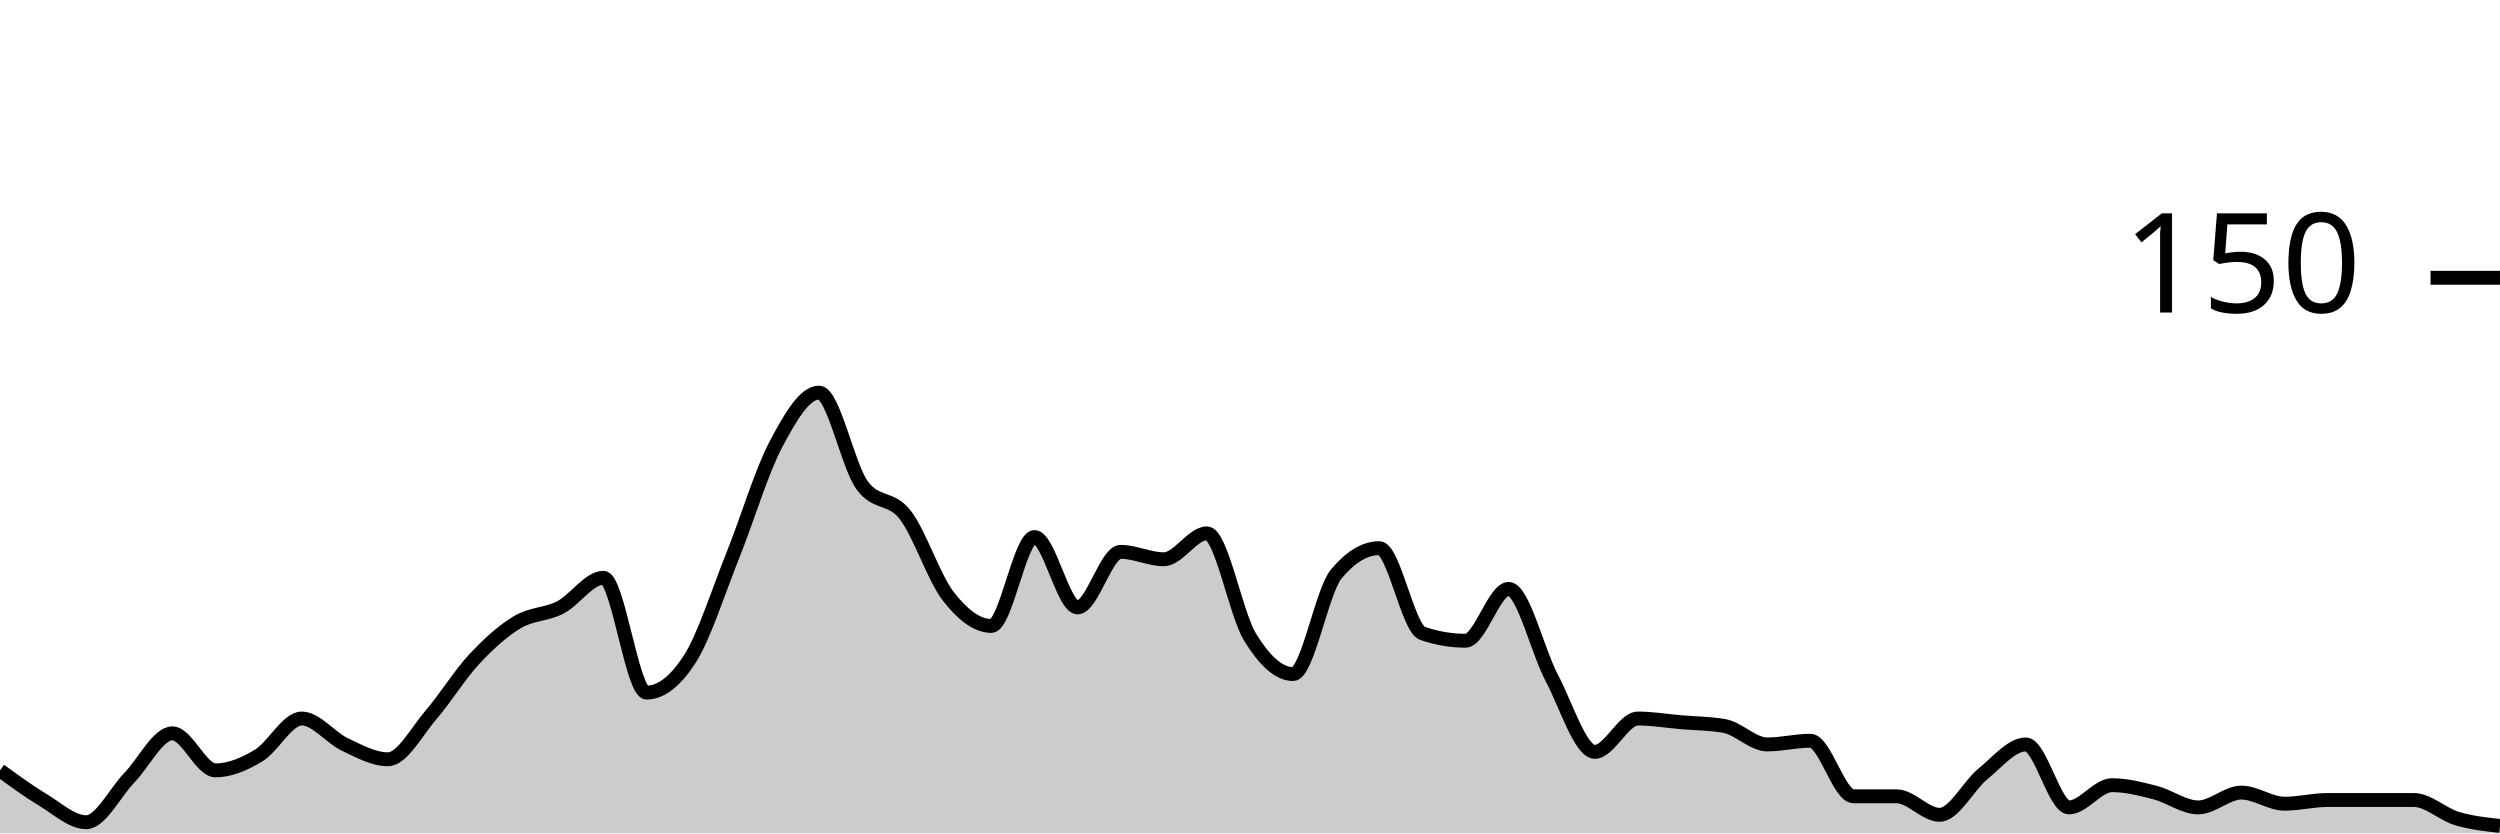
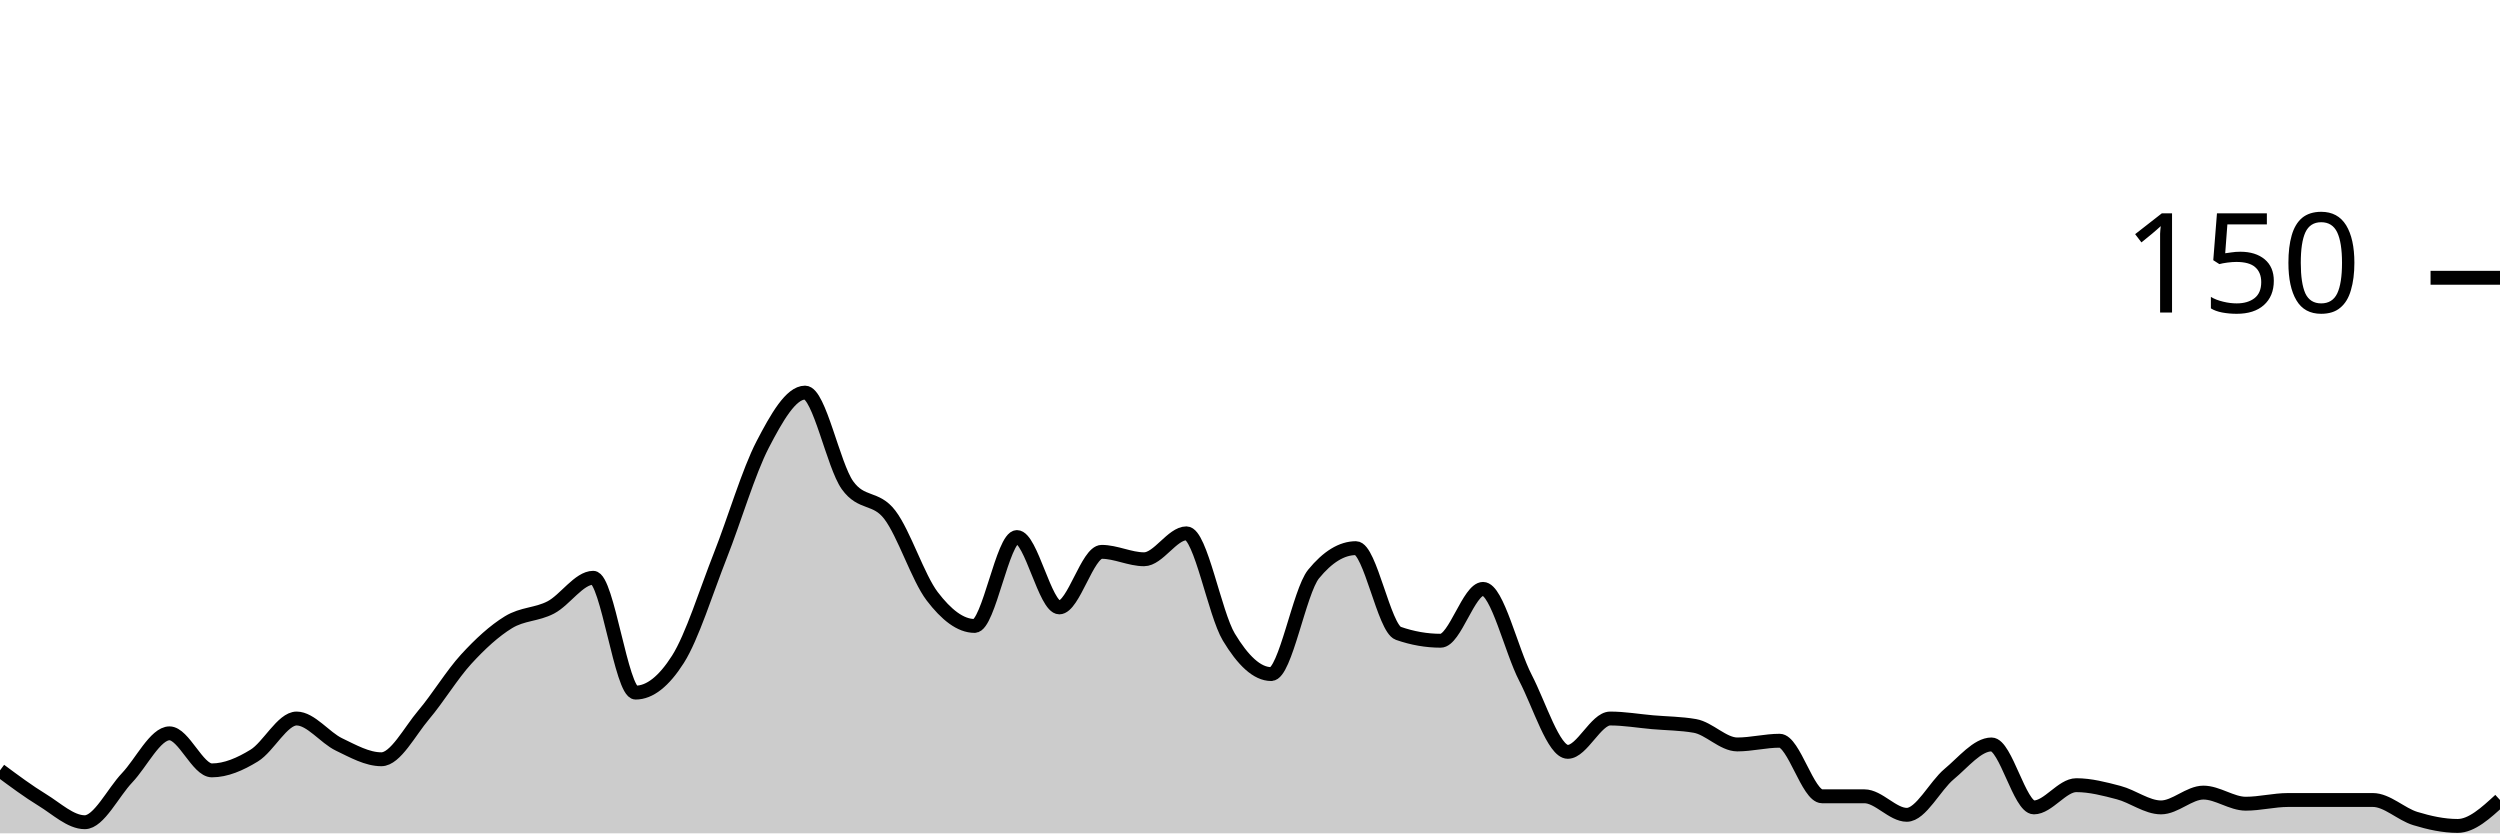
<svg xmlns="http://www.w3.org/2000/svg" viewBox="0 0 180 60">
  <g transform="translate(0,20)">
-     <path class="area" fill="rgba(0, 0, 0, 0.2)" d="M0,35.467C1.034,36.222,2.069,36.978,3.103,37.6C4.138,38.222,5.172,39.2,6.207,39.2C7.241,39.2,8.276,37.067,9.31,36C10.345,34.933,11.379,32.8,12.414,32.8C13.448,32.8,14.483,35.467,15.517,35.467C16.552,35.467,17.586,35.022,18.621,34.4C19.655,33.778,20.69,31.733,21.724,31.733C22.759,31.733,23.793,33.111,24.828,33.6C25.862,34.089,26.897,34.667,27.931,34.667C28.966,34.667,30,32.667,31.034,31.467C32.069,30.267,33.103,28.578,34.138,27.467C35.172,26.356,36.207,25.422,37.241,24.8C38.276,24.178,39.31,24.267,40.345,23.733C41.379,23.2,42.414,21.6,43.448,21.6C44.483,21.6,45.517,29.867,46.552,29.867C47.586,29.867,48.621,29.067,49.655,27.467C50.69,25.867,51.724,22.578,52.759,20C53.793,17.422,54.828,13.956,55.862,12C56.897,10.044,57.931,8.267,58.966,8.267C60,8.267,61.034,13.511,62.069,14.933C63.103,16.356,64.138,15.733,65.172,17.067C66.207,18.4,67.241,21.6,68.276,22.933C69.31,24.267,70.345,25.067,71.379,25.067C72.414,25.067,73.448,18.667,74.483,18.667C75.517,18.667,76.552,23.733,77.586,23.733C78.621,23.733,79.655,19.733,80.69,19.733C81.724,19.733,82.759,20.267,83.793,20.267C84.828,20.267,85.862,18.4,86.897,18.4C87.931,18.4,88.966,24.178,90,25.867C91.034,27.556,92.069,28.533,93.103,28.533C94.138,28.533,95.172,22.578,96.207,21.333C97.241,20.089,98.276,19.467,99.31,19.467C100.345,19.467,101.379,25.244,102.414,25.6C103.448,25.956,104.483,26.133,105.517,26.133C106.552,26.133,107.586,22.4,108.621,22.4C109.655,22.4,110.69,26.844,111.724,28.8C112.759,30.756,113.793,34.133,114.828,34.133C115.862,34.133,116.897,31.733,117.931,31.733C118.966,31.733,120,31.911,121.034,32C122.069,32.089,123.103,32.089,124.138,32.267C125.172,32.444,126.207,33.6,127.241,33.6C128.276,33.6,129.31,33.333,130.345,33.333C131.379,33.333,132.414,37.333,133.448,37.333C134.483,37.333,135.517,37.333,136.552,37.333C137.586,37.333,138.621,38.667,139.655,38.667C140.69,38.667,141.724,36.578,142.759,35.733C143.793,34.889,144.828,33.6,145.862,33.6C146.897,33.6,147.931,38.133,148.966,38.133C150,38.133,151.034,36.533,152.069,36.533C153.103,36.533,154.138,36.8,155.172,37.067C156.207,37.333,157.241,38.133,158.276,38.133C159.31,38.133,160.345,37.067,161.379,37.067C162.414,37.067,163.448,37.867,164.483,37.867C165.517,37.867,166.552,37.6,167.586,37.6C168.621,37.6,169.655,37.6,170.69,37.6C171.724,37.6,172.759,37.6,173.793,37.6C174.828,37.6,175.862,38.622,176.897,38.933C177.931,39.244,178.966,39.356,180,39.467L180,40C178.966,40,177.931,40,176.897,40C175.862,40,174.828,40,173.793,40C172.759,40,171.724,40,170.69,40C169.655,40,168.621,40,167.586,40C166.552,40,165.517,40,164.483,40C163.448,40,162.414,40,161.379,40C160.345,40,159.31,40,158.276,40C157.241,40,156.207,40,155.172,40C154.138,40,153.103,40,152.069,40C151.034,40,150,40,148.966,40C147.931,40,146.897,40,145.862,40C144.828,40,143.793,40,142.759,40C141.724,40,140.69,40,139.655,40C138.621,40,137.586,40,136.552,40C135.517,40,134.483,40,133.448,40C132.414,40,131.379,40,130.345,40C129.31,40,128.276,40,127.241,40C126.207,40,125.172,40,124.138,40C123.103,40,122.069,40,121.034,40C120,40,118.966,40,117.931,40C116.897,40,115.862,40,114.828,40C113.793,40,112.759,40,111.724,40C110.69,40,109.655,40,108.621,40C107.586,40,106.552,40,105.517,40C104.483,40,103.448,40,102.414,40C101.379,40,100.345,40,99.31,40C98.276,40,97.241,40,96.207,40C95.172,40,94.138,40,93.103,40C92.069,40,91.034,40,90,40C88.966,40,87.931,40,86.897,40C85.862,40,84.828,40,83.793,40C82.759,40,81.724,40,80.69,40C79.655,40,78.621,40,77.586,40C76.552,40,75.517,40,74.483,40C73.448,40,72.414,40,71.379,40C70.345,40,69.31,40,68.276,40C67.241,40,66.207,40,65.172,40C64.138,40,63.103,40,62.069,40C61.034,40,60,40,58.966,40C57.931,40,56.897,40,55.862,40C54.828,40,53.793,40,52.759,40C51.724,40,50.69,40,49.655,40C48.621,40,47.586,40,46.552,40C45.517,40,44.483,40,43.448,40C42.414,40,41.379,40,40.345,40C39.31,40,38.276,40,37.241,40C36.207,40,35.172,40,34.138,40C33.103,40,32.069,40,31.034,40C30,40,28.966,40,27.931,40C26.897,40,25.862,40,24.828,40C23.793,40,22.759,40,21.724,40C20.69,40,19.655,40,18.621,40C17.586,40,16.552,40,15.517,40C14.483,40,13.448,40,12.414,40C11.379,40,10.345,40,9.31,40C8.276,40,7.241,40,6.207,40C5.172,40,4.138,40,3.103,40C2.069,40,1.034,40,0,40Z" />
-     <path class="line" stroke="black" fill="none" d="M0,35.467C1.034,36.222,2.069,36.978,3.103,37.6C4.138,38.222,5.172,39.2,6.207,39.2C7.241,39.2,8.276,37.067,9.31,36C10.345,34.933,11.379,32.8,12.414,32.8C13.448,32.8,14.483,35.467,15.517,35.467C16.552,35.467,17.586,35.022,18.621,34.4C19.655,33.778,20.69,31.733,21.724,31.733C22.759,31.733,23.793,33.111,24.828,33.6C25.862,34.089,26.897,34.667,27.931,34.667C28.966,34.667,30,32.667,31.034,31.467C32.069,30.267,33.103,28.578,34.138,27.467C35.172,26.356,36.207,25.422,37.241,24.8C38.276,24.178,39.31,24.267,40.345,23.733C41.379,23.2,42.414,21.6,43.448,21.6C44.483,21.6,45.517,29.867,46.552,29.867C47.586,29.867,48.621,29.067,49.655,27.467C50.69,25.867,51.724,22.578,52.759,20C53.793,17.422,54.828,13.956,55.862,12C56.897,10.044,57.931,8.267,58.966,8.267C60,8.267,61.034,13.511,62.069,14.933C63.103,16.356,64.138,15.733,65.172,17.067C66.207,18.4,67.241,21.6,68.276,22.933C69.31,24.267,70.345,25.067,71.379,25.067C72.414,25.067,73.448,18.667,74.483,18.667C75.517,18.667,76.552,23.733,77.586,23.733C78.621,23.733,79.655,19.733,80.69,19.733C81.724,19.733,82.759,20.267,83.793,20.267C84.828,20.267,85.862,18.4,86.897,18.4C87.931,18.4,88.966,24.178,90,25.867C91.034,27.556,92.069,28.533,93.103,28.533C94.138,28.533,95.172,22.578,96.207,21.333C97.241,20.089,98.276,19.467,99.31,19.467C100.345,19.467,101.379,25.244,102.414,25.6C103.448,25.956,104.483,26.133,105.517,26.133C106.552,26.133,107.586,22.4,108.621,22.4C109.655,22.4,110.69,26.844,111.724,28.8C112.759,30.756,113.793,34.133,114.828,34.133C115.862,34.133,116.897,31.733,117.931,31.733C118.966,31.733,120,31.911,121.034,32C122.069,32.089,123.103,32.089,124.138,32.267C125.172,32.444,126.207,33.6,127.241,33.6C128.276,33.6,129.31,33.333,130.345,33.333C131.379,33.333,132.414,37.333,133.448,37.333C134.483,37.333,135.517,37.333,136.552,37.333C137.586,37.333,138.621,38.667,139.655,38.667C140.69,38.667,141.724,36.578,142.759,35.733C143.793,34.889,144.828,33.6,145.862,33.6C146.897,33.6,147.931,38.133,148.966,38.133C150,38.133,151.034,36.533,152.069,36.533C153.103,36.533,154.138,36.8,155.172,37.067C156.207,37.333,157.241,38.133,158.276,38.133C159.31,38.133,160.345,37.067,161.379,37.067C162.414,37.067,163.448,37.867,164.483,37.867C165.517,37.867,166.552,37.6,167.586,37.6C168.621,37.6,169.655,37.6,170.69,37.6C171.724,37.6,172.759,37.6,173.793,37.6C174.828,37.6,175.862,38.622,176.897,38.933C177.931,39.244,178.966,39.356,180,39.467" />
+     <path class="area" fill="rgba(0, 0, 0, 0.2)" d="M0,35.467C1.017,36.222,2.034,36.978,3.051,37.6C4.068,38.222,5.085,39.2,6.102,39.2C7.119,39.2,8.136,37.067,9.153,36C10.169,34.933,11.186,32.8,12.203,32.8C13.22,32.8,14.237,35.467,15.254,35.467C16.271,35.467,17.288,35.022,18.305,34.4C19.322,33.778,20.339,31.733,21.356,31.733C22.373,31.733,23.39,33.111,24.407,33.6C25.424,34.089,26.441,34.667,27.458,34.667C28.475,34.667,29.492,32.667,30.508,31.467C31.525,30.267,32.542,28.578,33.559,27.467C34.576,26.356,35.593,25.422,36.61,24.8C37.627,24.178,38.644,24.267,39.661,23.733C40.678,23.2,41.695,21.6,42.712,21.6C43.729,21.6,44.746,29.867,45.763,29.867C46.78,29.867,47.797,29.067,48.814,27.467C49.831,25.867,50.847,22.578,51.864,20C52.881,17.422,53.898,13.956,54.915,12C55.932,10.044,56.949,8.267,57.966,8.267C58.983,8.267,60,13.511,61.017,14.933C62.034,16.356,63.051,15.733,64.068,17.067C65.085,18.4,66.102,21.6,67.119,22.933C68.136,24.267,69.153,25.067,70.169,25.067C71.186,25.067,72.203,18.667,73.22,18.667C74.237,18.667,75.254,23.733,76.271,23.733C77.288,23.733,78.305,19.733,79.322,19.733C80.339,19.733,81.356,20.267,82.373,20.267C83.39,20.267,84.407,18.4,85.424,18.4C86.441,18.4,87.458,24.178,88.475,25.867C89.492,27.556,90.508,28.533,91.525,28.533C92.542,28.533,93.559,22.578,94.576,21.333C95.593,20.089,96.61,19.467,97.627,19.467C98.644,19.467,99.661,25.244,100.678,25.6C101.695,25.956,102.712,26.133,103.729,26.133C104.746,26.133,105.763,22.4,106.78,22.4C107.797,22.4,108.814,26.844,109.831,28.8C110.847,30.756,111.864,34.133,112.881,34.133C113.898,34.133,114.915,31.733,115.932,31.733C116.949,31.733,117.966,31.911,118.983,32C120,32.089,121.017,32.089,122.034,32.267C123.051,32.444,124.068,33.6,125.085,33.6C126.102,33.6,127.119,33.333,128.136,33.333C129.153,33.333,130.169,37.333,131.186,37.333C132.203,37.333,133.22,37.333,134.237,37.333C135.254,37.333,136.271,38.667,137.288,38.667C138.305,38.667,139.322,36.578,140.339,35.733C141.356,34.889,142.373,33.6,143.39,33.6C144.407,33.6,145.424,38.133,146.441,38.133C147.458,38.133,148.475,36.533,149.492,36.533C150.508,36.533,151.525,36.8,152.542,37.067C153.559,37.333,154.576,38.133,155.593,38.133C156.61,38.133,157.627,37.067,158.644,37.067C159.661,37.067,160.678,37.867,161.695,37.867C162.712,37.867,163.729,37.6,164.746,37.6C165.763,37.6,166.78,37.6,167.797,37.6C168.814,37.6,169.831,37.6,170.847,37.6C171.864,37.6,172.881,38.622,173.898,38.933C174.915,39.244,175.932,39.467,176.949,39.467C177.966,39.467,178.983,38.533,180,37.6L180,40C178.983,40,177.966,40,176.949,40C175.932,40,174.915,40,173.898,40C172.881,40,171.864,40,170.847,40C169.831,40,168.814,40,167.797,40C166.78,40,165.763,40,164.746,40C163.729,40,162.712,40,161.695,40C160.678,40,159.661,40,158.644,40C157.627,40,156.61,40,155.593,40C154.576,40,153.559,40,152.542,40C151.525,40,150.508,40,149.492,40C148.475,40,147.458,40,146.441,40C145.424,40,144.407,40,143.39,40C142.373,40,141.356,40,140.339,40C139.322,40,138.305,40,137.288,40C136.271,40,135.254,40,134.237,40C133.22,40,132.203,40,131.186,40C130.169,40,129.153,40,128.136,40C127.119,40,126.102,40,125.085,40C124.068,40,123.051,40,122.034,40C121.017,40,120,40,118.983,40C117.966,40,116.949,40,115.932,40C114.915,40,113.898,40,112.881,40C111.864,40,110.847,40,109.831,40C108.814,40,107.797,40,106.78,40C105.763,40,104.746,40,103.729,40C102.712,40,101.695,40,100.678,40C99.661,40,98.644,40,97.627,40C96.61,40,95.593,40,94.576,40C93.559,40,92.542,40,91.525,40C90.508,40,89.492,40,88.475,40C87.458,40,86.441,40,85.424,40C84.407,40,83.39,40,82.373,40C81.356,40,80.339,40,79.322,40C78.305,40,77.288,40,76.271,40C75.254,40,74.237,40,73.22,40C72.203,40,71.186,40,70.169,40C69.153,40,68.136,40,67.119,40C66.102,40,65.085,40,64.068,40C63.051,40,62.034,40,61.017,40C60,40,58.983,40,57.966,40C56.949,40,55.932,40,54.915,40C53.898,40,52.881,40,51.864,40C50.847,40,49.831,40,48.814,40C47.797,40,46.78,40,45.763,40C44.746,40,43.729,40,42.712,40C41.695,40,40.678,40,39.661,40C38.644,40,37.627,40,36.61,40C35.593,40,34.576,40,33.559,40C32.542,40,31.525,40,30.508,40C29.492,40,28.475,40,27.458,40C26.441,40,25.424,40,24.407,40C23.39,40,22.373,40,21.356,40C20.339,40,19.322,40,18.305,40C17.288,40,16.271,40,15.254,40C14.237,40,13.22,40,12.203,40C11.186,40,10.169,40,9.153,40C8.136,40,7.119,40,6.102,40C5.085,40,4.068,40,3.051,40C2.034,40,1.017,40,0,40Z" />
+     <path class="line" stroke="black" fill="none" d="M0,35.467C1.017,36.222,2.034,36.978,3.051,37.6C4.068,38.222,5.085,39.2,6.102,39.2C7.119,39.2,8.136,37.067,9.153,36C10.169,34.933,11.186,32.8,12.203,32.8C13.22,32.8,14.237,35.467,15.254,35.467C16.271,35.467,17.288,35.022,18.305,34.4C19.322,33.778,20.339,31.733,21.356,31.733C22.373,31.733,23.39,33.111,24.407,33.6C25.424,34.089,26.441,34.667,27.458,34.667C28.475,34.667,29.492,32.667,30.508,31.467C31.525,30.267,32.542,28.578,33.559,27.467C34.576,26.356,35.593,25.422,36.61,24.8C37.627,24.178,38.644,24.267,39.661,23.733C40.678,23.2,41.695,21.6,42.712,21.6C43.729,21.6,44.746,29.867,45.763,29.867C46.78,29.867,47.797,29.067,48.814,27.467C49.831,25.867,50.847,22.578,51.864,20C52.881,17.422,53.898,13.956,54.915,12C55.932,10.044,56.949,8.267,57.966,8.267C58.983,8.267,60,13.511,61.017,14.933C62.034,16.356,63.051,15.733,64.068,17.067C65.085,18.4,66.102,21.6,67.119,22.933C68.136,24.267,69.153,25.067,70.169,25.067C71.186,25.067,72.203,18.667,73.22,18.667C74.237,18.667,75.254,23.733,76.271,23.733C77.288,23.733,78.305,19.733,79.322,19.733C80.339,19.733,81.356,20.267,82.373,20.267C83.39,20.267,84.407,18.4,85.424,18.4C86.441,18.4,87.458,24.178,88.475,25.867C89.492,27.556,90.508,28.533,91.525,28.533C92.542,28.533,93.559,22.578,94.576,21.333C95.593,20.089,96.61,19.467,97.627,19.467C98.644,19.467,99.661,25.244,100.678,25.6C101.695,25.956,102.712,26.133,103.729,26.133C104.746,26.133,105.763,22.4,106.78,22.4C107.797,22.4,108.814,26.844,109.831,28.8C110.847,30.756,111.864,34.133,112.881,34.133C113.898,34.133,114.915,31.733,115.932,31.733C116.949,31.733,117.966,31.911,118.983,32C120,32.089,121.017,32.089,122.034,32.267C123.051,32.444,124.068,33.6,125.085,33.6C126.102,33.6,127.119,33.333,128.136,33.333C129.153,33.333,130.169,37.333,131.186,37.333C132.203,37.333,133.22,37.333,134.237,37.333C135.254,37.333,136.271,38.667,137.288,38.667C138.305,38.667,139.322,36.578,140.339,35.733C141.356,34.889,142.373,33.6,143.39,33.6C144.407,33.6,145.424,38.133,146.441,38.133C147.458,38.133,148.475,36.533,149.492,36.533C150.508,36.533,151.525,36.8,152.542,37.067C153.559,37.333,154.576,38.133,155.593,38.133C156.61,38.133,157.627,37.067,158.644,37.067C159.661,37.067,160.678,37.867,161.695,37.867C162.712,37.867,163.729,37.6,164.746,37.6C165.763,37.6,166.78,37.6,167.797,37.6C168.814,37.6,169.831,37.6,170.847,37.6C171.864,37.6,172.881,38.622,173.898,38.933C174.915,39.244,175.932,39.467,176.949,39.467C177.966,39.467,178.983,38.533,180,37.6" />
    <path class="axis-ceiling" stroke-width="1" stroke="black" fill="none" d="M175,0L180,0" />
    <text class="axis-ceiling-label" font-family="sans-serif" text-anchor="end" font-size="10px" x="170" y="2.5">150</text>
  </g>
</svg>
